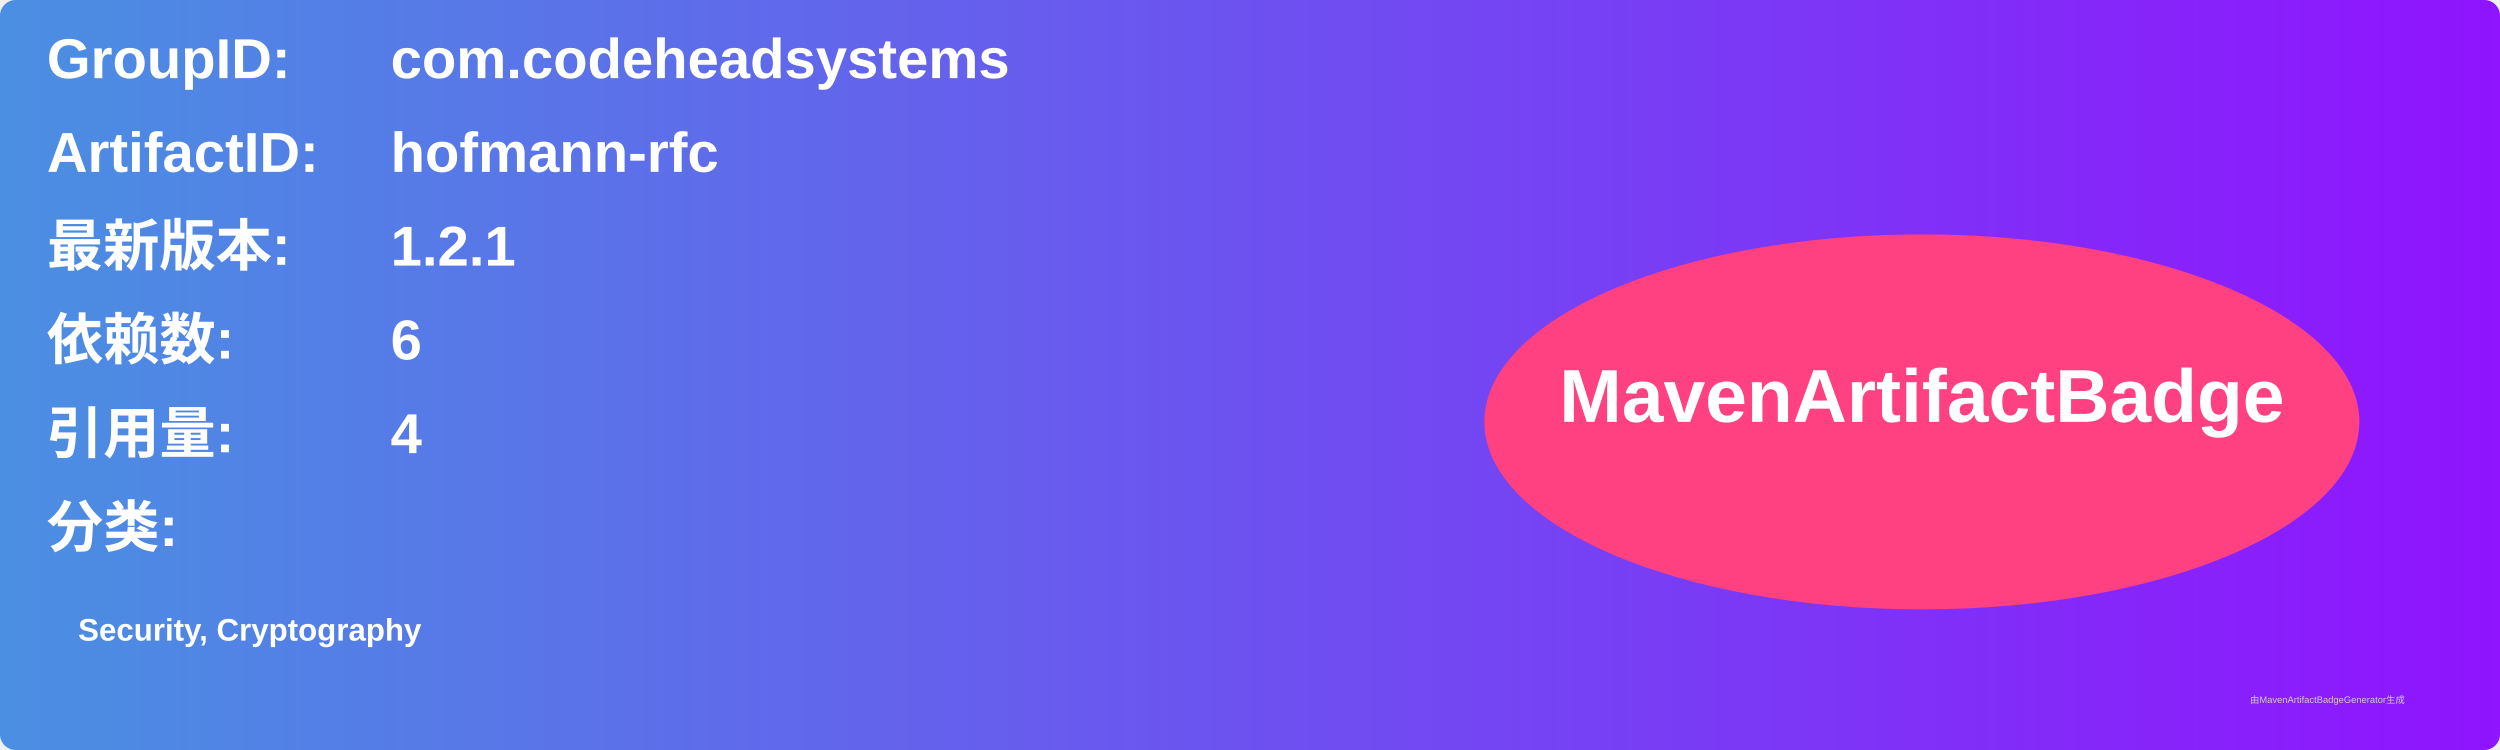
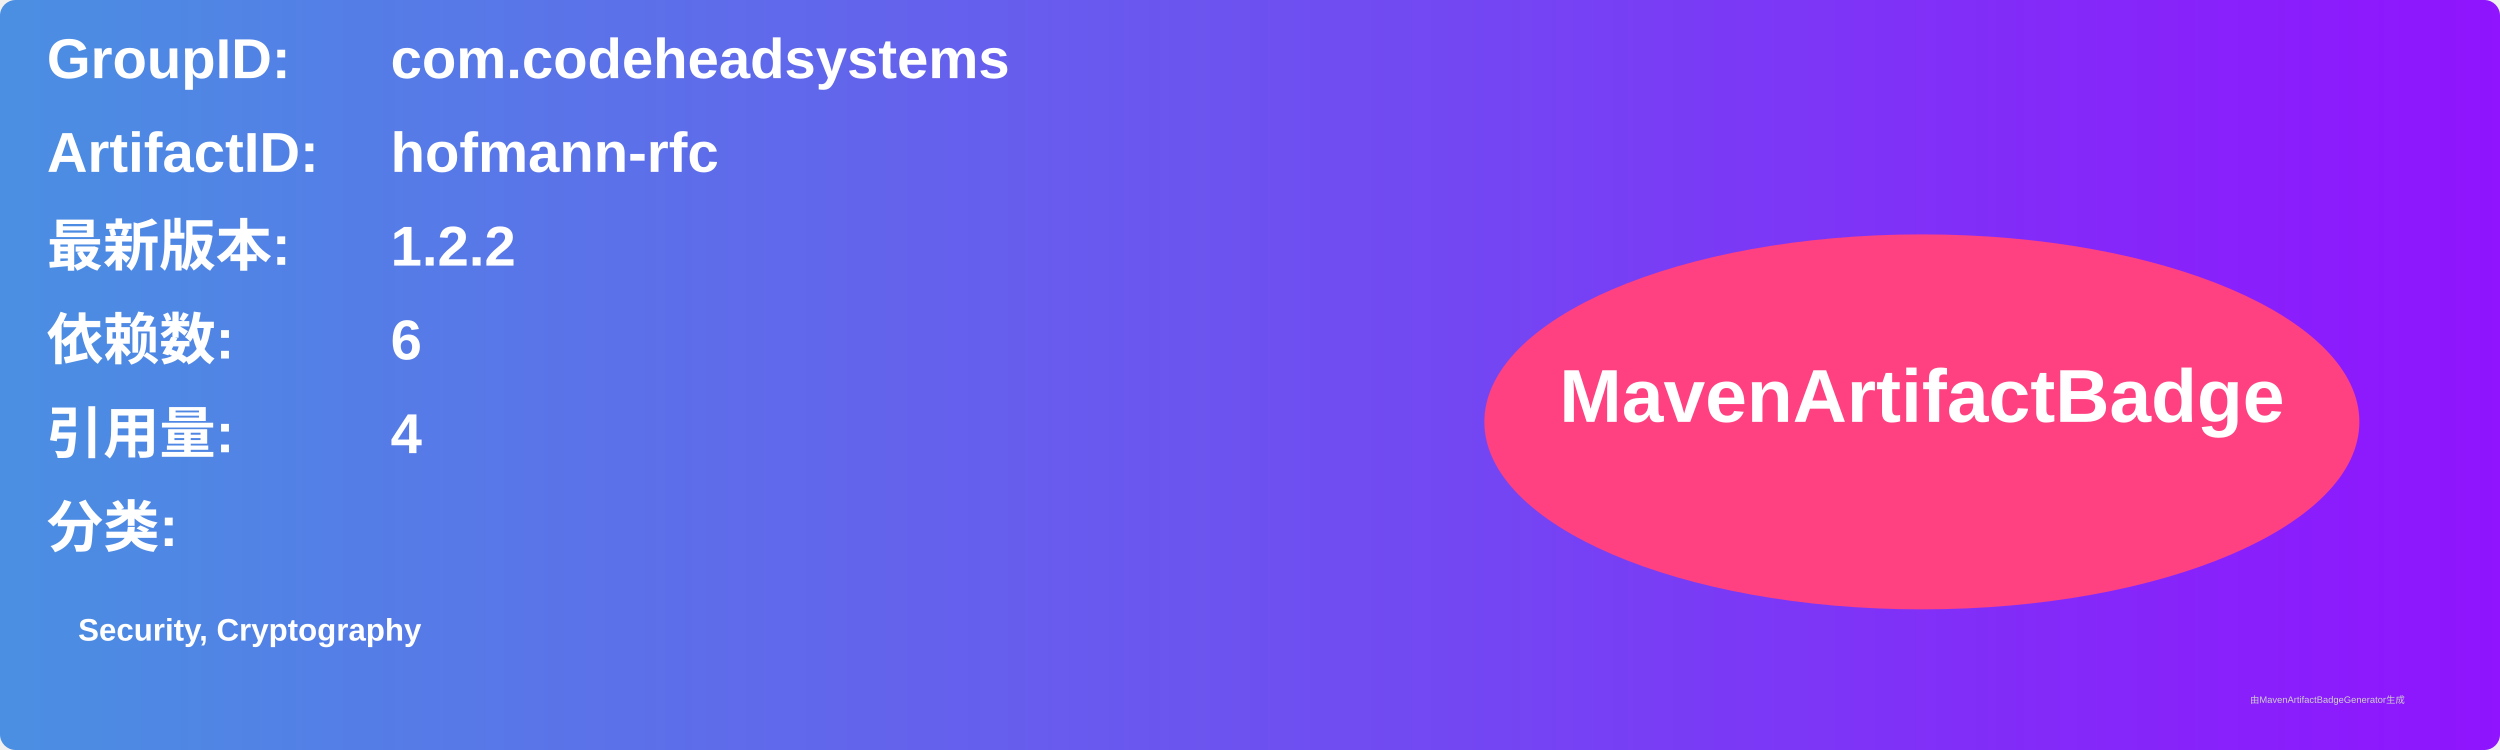
<svg xmlns="http://www.w3.org/2000/svg" width="800" height="240" viewBox="0 0 800 240">
  <linearGradient id="grad" x1="0%" y1="0%" x2="100%" y2="0%">
    <stop offset="0%" stop-color="#4a90e2" />
    <stop offset="100%" stop-color="#9013fe" />
  </linearGradient>
  <rect width="100%" height="100%" rx="5" ry="5" fill="url(#grad)" />
  <g transform="translate(15, 15)">
    <text x="0" y="10" font-family="Arial" font-size="18" fill="white" font-weight="bold" width="260">GroupID:</text>
    <text x="110" y="10" font-family="Arial" font-size="18" fill="white" font-weight="bold" width="460">com.codeheadsystems</text>
    <text x="0" y="40" font-family="Arial" font-size="18" fill="white" font-weight="bold" width="260">ArtifactID:</text>
    <text x="110" y="40" font-family="Arial" font-size="18" fill="white" font-weight="bold" width="460">hofmann-rfc</text>
    <text x="0" y="70" font-family="Arial" font-size="18" fill="white" font-weight="bold">最新版本:</text>
    <text x="110" y="70" font-family="Arial" font-size="18" fill="white" font-weight="bold">
-       <tspan font-weight="bold">1.2.1</tspan>
+       <tspan font-weight="bold">1.2.2</tspan>
    </text>
    <text x="0" y="100" font-family="Arial" font-size="18" fill="white" font-weight="bold">依赖数: </text>
    <text x="110" y="100" font-family="Arial" font-size="18" fill="white">
      <tspan font-weight="bold">6</tspan>
    </text>
    <text x="0" y="130" font-family="Arial" font-size="18" fill="white" font-weight="bold">引用量: </text>
    <text x="110" y="130" font-family="Arial" font-size="18" fill="white">
      <tspan font-weight="bold">4</tspan>
    </text>
    <text x="0" y="160" font-family="Arial" font-size="18" fill="white" font-weight="bold">分类:</text>
    <text x="10" y="190" font-family="Arial" font-size="10" fill="white">
      <tspan font-weight="bold">Security, Cryptography</tspan>
    </text>
    <ellipse cx="600" cy="120" rx="140" ry="60" fill="#ff4081" />
    <text x="600" y="120" text-anchor="middle" font-family="Arial" font-size="24" fill="white" font-weight="bold">MavenArtifactBadge</text>
  </g>
  <text x="720" y="225" font-family="Arial" font-size="3" fill="#d0d0d0">由MavenArtifactBadgeGenerator生成</text>
</svg>
